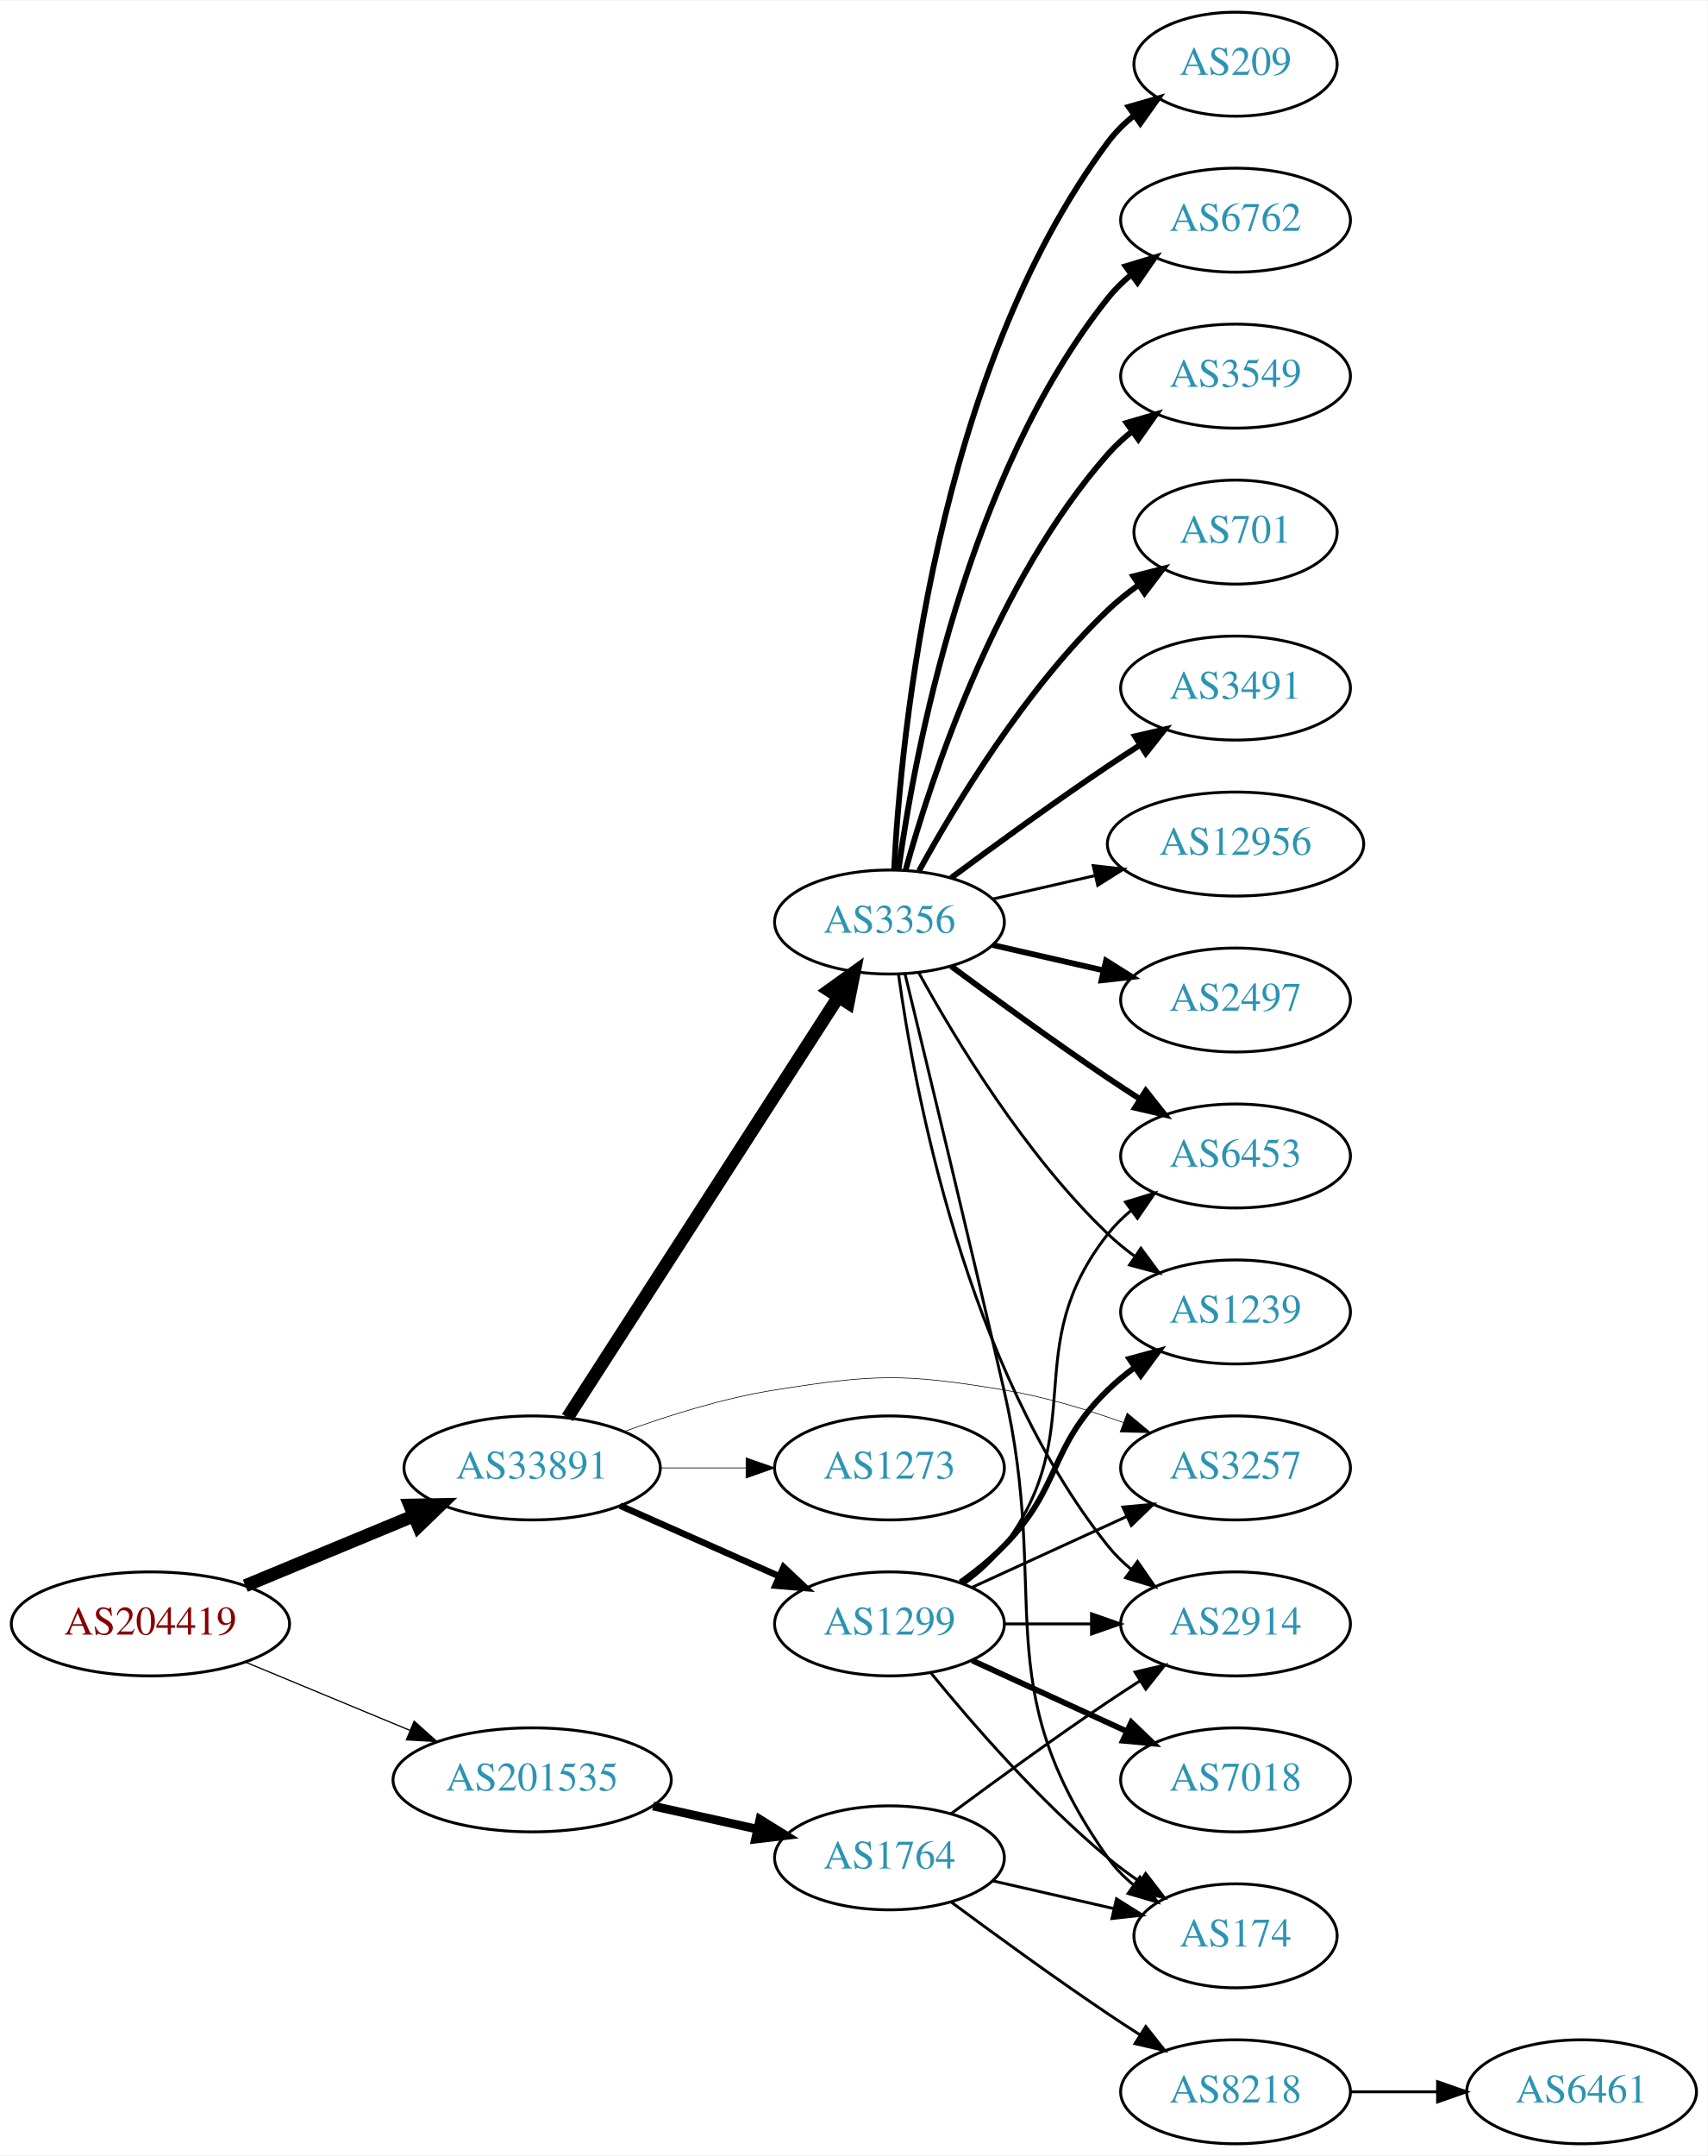
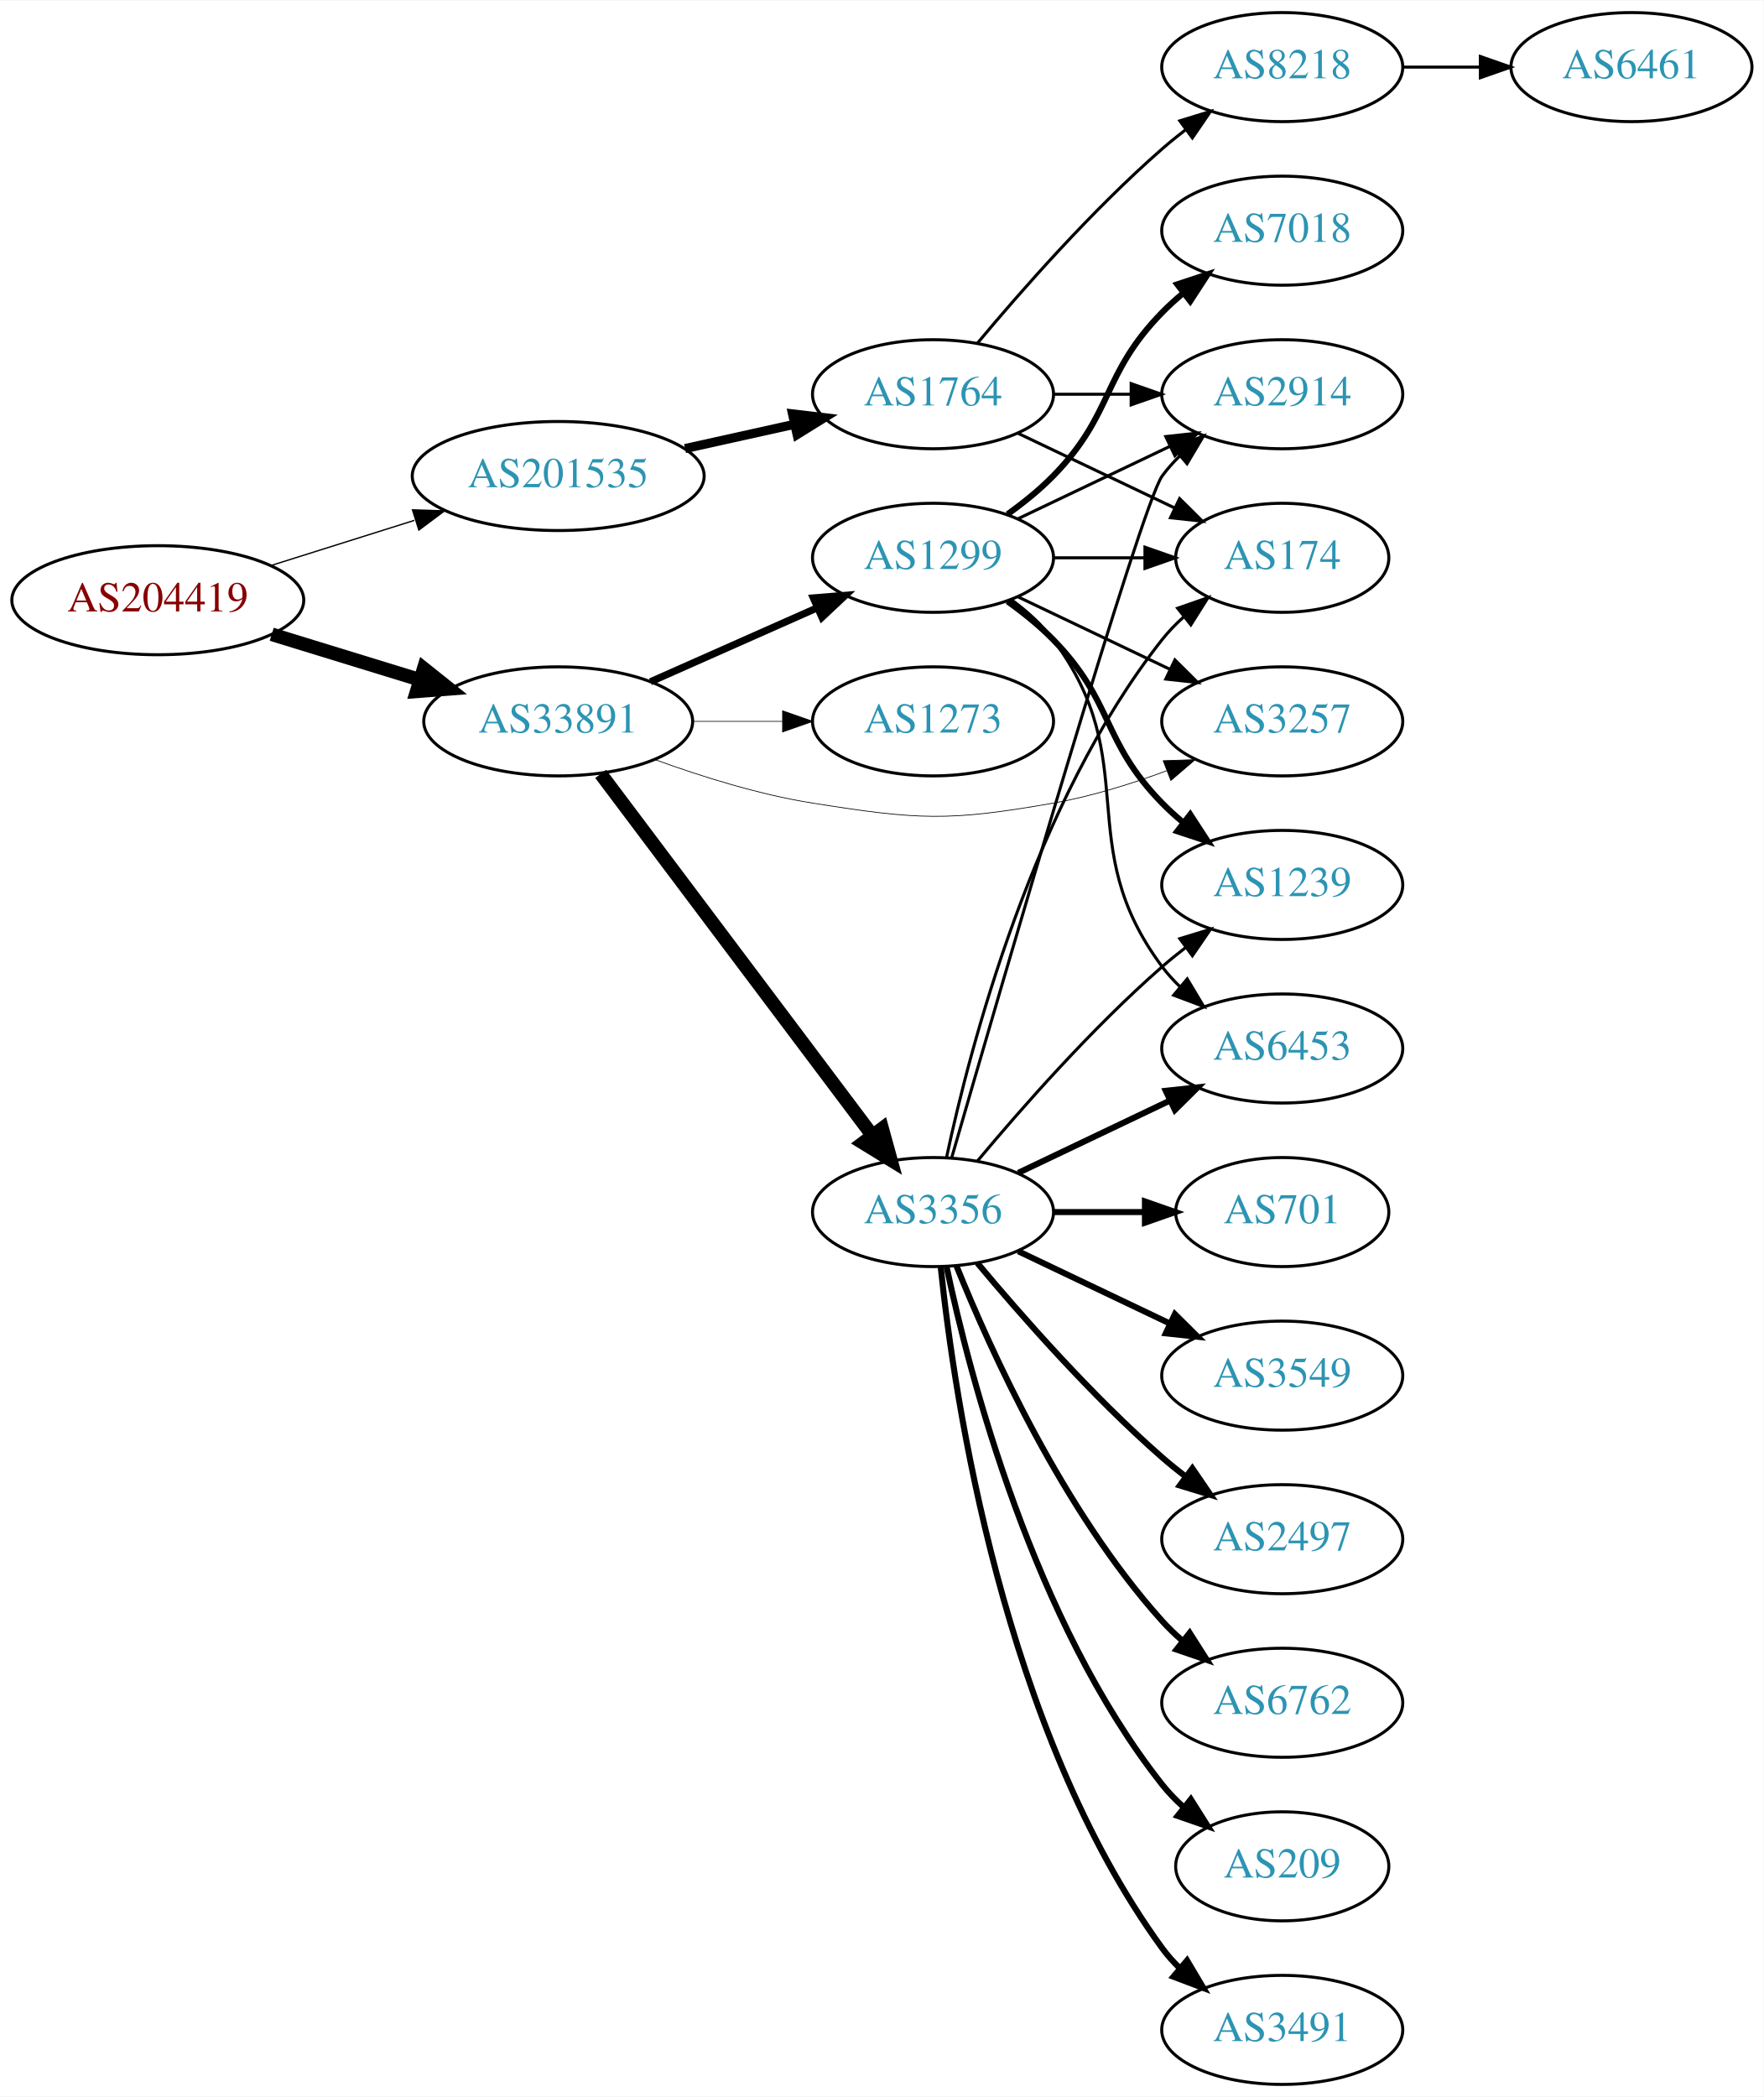
- <svg xmlns="http://www.w3.org/2000/svg" xmlns:xlink="http://www.w3.org/1999/xlink" width="591pt" height="746pt" viewBox="0.00 0.00 591.36 746.00">
-   <g id="graph0" class="graph" transform="scale(1 1) rotate(0) translate(4 742)">
-     <polygon fill="white" stroke="none" points="-4,4 -4,-742 587.361,-742 587.361,4 -4,4" />
+ <svg xmlns="http://www.w3.org/2000/svg" xmlns:xlink="http://www.w3.org/1999/xlink" width="582pt" height="692pt" viewBox="0.00 0.00 582.26 692.00">
+   <g id="graph0" class="graph" transform="scale(1 1) rotate(0) translate(4 688)">
+     <polygon fill="white" stroke="none" points="-4,4 -4,-688 578.262,-688 578.262,4 -4,4" />
    <g id="node1" class="node">
      <g id="a_node1">
        <a xlink:href="/asn/204419" xlink:title="AS204419 ~ Smart-Connect [AT]">
-           <ellipse fill="#ffffff" stroke="black" cx="48.096" cy="-180" rx="48.192" ry="18" />
-           <text text-anchor="middle" x="48.096" y="-176.3" font-family="Times,serif" font-size="14.00" fill="#880000">AS204419</text>
+           <ellipse fill="#ffffff" stroke="black" cx="48.096" cy="-490" rx="48.192" ry="18" />
+           <text text-anchor="middle" x="48.096" y="-486.3" font-family="Times,serif" font-size="14.00" fill="#880000">AS204419</text>
        </a>
      </g>
    </g>
    <g id="node2" class="node">
      <g id="a_node2">
        <a xlink:href="/asn/33891" xlink:title="AS33891 ~ CORE-BACKBONE GMBH GLOBAL NETWORK [DE]">
-           <ellipse fill="#ffffff" stroke="black" cx="180.287" cy="-234" rx="44.393" ry="18" />
-           <text text-anchor="middle" x="180.287" y="-230.3" font-family="Times,serif" font-size="14.00" fill="#2c94b3">AS33891</text>
+           <ellipse fill="#ffffff" stroke="black" cx="180.287" cy="-450" rx="44.393" ry="18" />
+           <text text-anchor="middle" x="180.287" y="-446.3" font-family="Times,serif" font-size="14.00" fill="#2c94b3">AS33891</text>
        </a>
      </g>
    </g>
    <g id="edge1" class="edge">
-       <path fill="none" stroke="black" stroke-width="4.5" d="M80.944,-193.21C98.509,-200.495 120.488,-209.612 139.211,-217.377" />
-       <polygon fill="black" stroke="black" stroke-width="4.5" points="137.919,-221.104 148.664,-221.298 140.936,-213.83 137.919,-221.104" />
+       <path fill="none" stroke="black" stroke-width="4.5" d="M85.708,-478.751C100.905,-474.082 118.682,-468.62 134.636,-463.719" />
+       <polygon fill="black" stroke="black" stroke-width="4.5" points="135.891,-467.452 144.294,-460.751 133.578,-459.924 135.891,-467.452" />
    </g>
    <g id="node3" class="node">
      <g id="a_node3">
        <a xlink:href="/asn/201535" xlink:title="AS201535 ~ andom-tec [AT]">
-           <ellipse fill="#ffffff" stroke="black" cx="180.287" cy="-126" rx="48.192" ry="18" />
-           <text text-anchor="middle" x="180.287" y="-122.3" font-family="Times,serif" font-size="14.00" fill="#2c94b3">AS201535</text>
+           <ellipse fill="#ffffff" stroke="black" cx="180.287" cy="-531" rx="48.192" ry="18" />
+           <text text-anchor="middle" x="180.287" y="-527.3" font-family="Times,serif" font-size="14.00" fill="#2c94b3">AS201535</text>
        </a>
      </g>
    </g>
    <g id="edge2" class="edge">
-       <path fill="none" stroke="black" stroke-width="0.422" d="M80.944,-166.79C98.124,-159.664 119.528,-150.787 137.976,-143.135" />
-       <polygon fill="black" stroke="black" stroke-width="0.422" points="139.42,-146.325 147.316,-139.261 136.738,-139.859 139.42,-146.325" />
+       <path fill="none" stroke="black" stroke-width="0.435" d="M85.361,-501.421C100.051,-506.047 117.194,-511.446 132.785,-516.356" />
+       <polygon fill="black" stroke="black" stroke-width="0.435" points="132.175,-519.833 142.765,-519.498 134.278,-513.156 132.175,-519.833" />
    </g>
    <g id="node4" class="node">
      <g id="a_node4">
        <a xlink:href="/asn/1299" xlink:title="AS1299 ~ Telia Carrier [EU]">
-           <ellipse fill="#ffffff" stroke="black" cx="304.029" cy="-180" rx="39.794" ry="18" />
-           <text text-anchor="middle" x="304.029" y="-176.3" font-family="Times,serif" font-size="14.00" fill="#2c94b3">AS1299</text>
+           <ellipse fill="#ffffff" stroke="black" cx="304.029" cy="-504" rx="39.794" ry="18" />
+           <text text-anchor="middle" x="304.029" y="-500.3" font-family="Times,serif" font-size="14.00" fill="#2c94b3">AS1299</text>
        </a>
      </g>
    </g>
    <g id="edge3" class="edge">
-       <path fill="none" stroke="black" stroke-width="2.25" d="M210.758,-220.928C227.264,-213.607 248.013,-204.403 265.652,-196.579" />
-       <polygon fill="black" stroke="black" stroke-width="2.25" points="267.363,-199.649 275.085,-192.395 264.525,-193.25 267.363,-199.649" />
+       <path fill="none" stroke="black" stroke-width="2.368" d="M210.758,-463.072C227.264,-470.393 248.013,-479.597 265.652,-487.421" />
+       <polygon fill="black" stroke="black" stroke-width="2.368" points="264.525,-490.75 275.085,-491.605 267.363,-484.351 264.525,-490.75" />
    </g>
    <g id="node5" class="node">
      <g id="a_node5">
        <a xlink:href="/asn/3356" xlink:title="AS3356 ~ Level 3 Parent, LLC [US]">
-           <ellipse fill="#ffffff" stroke="black" cx="304.029" cy="-423" rx="39.794" ry="18" />
-           <text text-anchor="middle" x="304.029" y="-419.3" font-family="Times,serif" font-size="14.00" fill="#2c94b3">AS3356</text>
+           <ellipse fill="#ffffff" stroke="black" cx="304.029" cy="-288" rx="39.794" ry="18" />
+           <text text-anchor="middle" x="304.029" y="-284.3" font-family="Times,serif" font-size="14.00" fill="#2c94b3">AS3356</text>
        </a>
      </g>
    </g>
    <g id="edge4" class="edge">
-       <path fill="none" stroke="black" stroke-width="4.5" d="M192.522,-251.442C213.993,-284.775 260.958,-357.686 286.195,-396.866" />
-       <polygon fill="black" stroke="black" stroke-width="4.5" points="283.096,-399.326 291.822,-405.6 289.717,-395.061 283.096,-399.326" />
+       <path fill="none" stroke="black" stroke-width="4.5" d="M194.316,-432.663C215.826,-404.04 258.867,-346.767 283.856,-313.514" />
+       <polygon fill="black" stroke="black" stroke-width="4.5" points="287.235,-315.572 290.095,-305.212 280.939,-310.841 287.235,-315.572" />
    </g>
    <g id="node6" class="node">
      <g id="a_node6">
        <a xlink:href="/asn/3257" xlink:title="AS3257 ~ GTT [DE]">
-           <ellipse fill="#ffffff" stroke="black" cx="423.872" cy="-234" rx="39.794" ry="18" />
-           <text text-anchor="middle" x="423.872" y="-230.3" font-family="Times,serif" font-size="14.00" fill="#2c94b3">AS3257</text>
+           <ellipse fill="#ffffff" stroke="black" cx="419.322" cy="-450" rx="39.794" ry="18" />
+           <text text-anchor="middle" x="419.322" y="-446.3" font-family="Times,serif" font-size="14.00" fill="#2c94b3">AS3257</text>
        </a>
      </g>
    </g>
    <g id="edge5" class="edge">
-       <path fill="none" stroke="black" stroke-width="0.225" d="M212.282,-246.638C227.668,-252.245 246.704,-258.2 264.383,-261 299.19,-266.513 308.909,-266.764 343.676,-261 357.494,-258.709 372.138,-254.314 385.025,-249.724" />
-       <polygon fill="black" stroke="black" stroke-width="0.225" points="386.339,-252.97 394.495,-246.208 383.902,-246.408 386.339,-252.97" />
+       <path fill="none" stroke="black" stroke-width="0.237" d="M212.282,-437.362C227.668,-431.755 246.704,-425.8 264.383,-423 299.19,-417.487 308.964,-416.915 343.676,-423 356.19,-425.194 369.371,-429.309 381.116,-433.677" />
+       <polygon fill="black" stroke="black" stroke-width="0.237" points="380.009,-437.002 390.598,-437.369 382.549,-430.479 380.009,-437.002" />
    </g>
    <g id="node7" class="node">
      <g id="a_node7">
        <a xlink:href="/asn/1273" xlink:title="AS1273 ~ Vodafone Group PLC [EU]">
-           <ellipse fill="#ffffff" stroke="black" cx="304.029" cy="-234" rx="39.794" ry="18" />
-           <text text-anchor="middle" x="304.029" y="-230.3" font-family="Times,serif" font-size="14.00" fill="#2c94b3">AS1273</text>
+           <ellipse fill="#ffffff" stroke="black" cx="304.029" cy="-450" rx="39.794" ry="18" />
+           <text text-anchor="middle" x="304.029" y="-446.3" font-family="Times,serif" font-size="14.00" fill="#2c94b3">AS1273</text>
        </a>
      </g>
    </g>
    <g id="edge6" class="edge">
-       <path fill="none" stroke="black" stroke-width="0.225" d="M224.552,-234C234.189,-234 244.471,-234 254.311,-234" />
-       <polygon fill="black" stroke="black" stroke-width="0.225" points="254.36,-237.5 264.36,-234 254.36,-230.5 254.36,-237.5" />
-     </g>
-     <g id="node20" class="node">
-       <g id="a_node20">
+       <path fill="none" stroke="black" stroke-width="0.237" d="M224.552,-450C234.189,-450 244.471,-450 254.311,-450" />
+       <polygon fill="black" stroke="black" stroke-width="0.237" points="254.36,-453.5 264.36,-450 254.36,-446.5 254.36,-453.5" />
+     </g>
+     <g id="node19" class="node">
+       <g id="a_node19">
        <a xlink:href="/asn/1764" xlink:title="AS1764 ~ NEXTLAYER-AS [AT]">
-           <ellipse fill="#ffffff" stroke="black" cx="304.029" cy="-99" rx="39.794" ry="18" />
-           <text text-anchor="middle" x="304.029" y="-95.3" font-family="Times,serif" font-size="14.00" fill="#2c94b3">AS1764</text>
-         </a>
-       </g>
-     </g>
-     <g id="edge24" class="edge">
-       <path fill="none" stroke="black" stroke-width="3" d="M222.164,-116.934C233.704,-114.375 246.323,-111.576 258.088,-108.967" />
-       <polygon fill="black" stroke="black" stroke-width="3" points="259.153,-112.316 268.158,-106.734 257.638,-105.482 259.153,-112.316" />
+           <ellipse fill="#ffffff" stroke="black" cx="304.029" cy="-558" rx="39.794" ry="18" />
+           <text text-anchor="middle" x="304.029" y="-554.3" font-family="Times,serif" font-size="14.00" fill="#2c94b3">AS1764</text>
+         </a>
+       </g>
    </g>
    <g id="edge23" class="edge">
-       <path fill="none" stroke="black" d="M332.658,-192.661C348.615,-199.973 368.886,-209.261 386.169,-217.181" />
-       <polygon fill="black" stroke="black" points="384.867,-220.435 395.416,-221.419 387.783,-214.071 384.867,-220.435" />
+       <path fill="none" stroke="black" stroke-width="3" d="M222.164,-540.066C233.704,-542.625 246.323,-545.424 258.088,-548.033" />
+       <polygon fill="black" stroke="black" stroke-width="3" points="257.638,-551.518 268.158,-550.266 259.153,-544.684 257.638,-551.518" />
+     </g>
+     <g id="edge11" class="edge">
+       <path fill="none" stroke="black" d="M332.166,-491.066C347.16,-483.919 365.981,-474.948 382.204,-467.215" />
+       <polygon fill="black" stroke="black" points="383.886,-470.291 391.407,-462.829 380.874,-463.972 383.886,-470.291" />
    </g>
    <g id="node8" class="node">
      <g id="a_node8">
+         <a xlink:href="/asn/7018" xlink:title="AS7018 ~ AT&amp;T Services, Inc. [US]">
+           <ellipse fill="#ffffff" stroke="black" cx="419.322" cy="-612" rx="39.794" ry="18" />
+           <text text-anchor="middle" x="419.322" y="-608.3" font-family="Times,serif" font-size="14.00" fill="#2c94b3">AS7018</text>
+         </a>
+       </g>
+     </g>
+     <g id="edge7" class="edge">
+       <path fill="none" stroke="black" stroke-width="2" d="M328.623,-518.389C333.879,-522.148 339.211,-526.437 343.676,-531 363.848,-551.617 359.503,-564.383 379.676,-585 381.769,-587.139 384.052,-589.218 386.429,-591.21" />
+       <polygon fill="black" stroke="black" stroke-width="2" points="384.672,-594.275 394.728,-597.611 388.947,-588.732 384.672,-594.275" />
+     </g>
+     <g id="node9" class="node">
+       <g id="a_node9">
        <a xlink:href="/asn/1239" xlink:title="AS1239 ~ Sprint [US]">
-           <ellipse fill="#ffffff" stroke="black" cx="423.872" cy="-288" rx="39.794" ry="18" />
-           <text text-anchor="middle" x="423.872" y="-284.3" font-family="Times,serif" font-size="14.00" fill="#2c94b3">AS1239</text>
-         </a>
-       </g>
-     </g>
-     <g id="edge19" class="edge">
-       <path fill="none" stroke="black" stroke-width="2" d="M328.623,-194.389C333.879,-198.148 339.211,-202.437 343.676,-207 363.848,-227.617 358.983,-240.906 379.676,-261 382.521,-263.763 385.695,-266.386 388.995,-268.834" />
-       <polygon fill="black" stroke="black" stroke-width="2" points="387.112,-271.786 397.343,-274.538 391.06,-266.006 387.112,-271.786" />
+           <ellipse fill="#ffffff" stroke="black" cx="419.322" cy="-396" rx="39.794" ry="18" />
+           <text text-anchor="middle" x="419.322" y="-392.3" font-family="Times,serif" font-size="14.00" fill="#2c94b3">AS1239</text>
+         </a>
+       </g>
+     </g>
+     <g id="edge8" class="edge">
+       <path fill="none" stroke="black" stroke-width="2" d="M328.623,-489.611C333.879,-485.852 339.211,-481.563 343.676,-477 363.848,-456.383 359.503,-443.617 379.676,-423 381.769,-420.861 384.052,-418.782 386.429,-416.79" />
+       <polygon fill="black" stroke="black" stroke-width="2" points="388.947,-419.268 394.728,-410.389 384.672,-413.725 388.947,-419.268" />
    </g>
    <g id="node10" class="node">
      <g id="a_node10">
        <a xlink:href="/asn/6453" xlink:title="AS6453 ~ TATA COMMUNICATIONS (AMERICA) INC [US]">
-           <ellipse fill="#ffffff" stroke="black" cx="423.872" cy="-342" rx="39.794" ry="18" />
-           <text text-anchor="middle" x="423.872" y="-338.3" font-family="Times,serif" font-size="14.00" fill="#2c94b3">AS6453</text>
-         </a>
-       </g>
+           <ellipse fill="#ffffff" stroke="black" cx="419.322" cy="-342" rx="39.794" ry="18" />
+           <text text-anchor="middle" x="419.322" y="-338.3" font-family="Times,serif" font-size="14.00" fill="#2c94b3">AS6453</text>
+         </a>
+       </g>
+     </g>
+     <g id="edge9" class="edge">
+       <path fill="none" stroke="black" d="M329.96,-490.118C335.036,-486.389 339.954,-481.984 343.676,-477 373.947,-436.458 349.404,-409.542 379.676,-369 381.42,-366.664 383.428,-364.455 385.591,-362.383" />
+       <polygon fill="black" stroke="black" points="387.951,-364.973 393.392,-355.882 383.469,-359.595 387.951,-364.973" />
+     </g>
+     <g id="node11" class="node">
+       <g id="a_node11">
+         <a xlink:href="/asn/2914" xlink:title="AS2914 ~ NTT America, Inc. [US]">
+           <ellipse fill="#ffffff" stroke="black" cx="419.322" cy="-558" rx="39.794" ry="18" />
+           <text text-anchor="middle" x="419.322" y="-554.3" font-family="Times,serif" font-size="14.00" fill="#2c94b3">AS2914</text>
+         </a>
+       </g>
+     </g>
+     <g id="edge10" class="edge">
+       <path fill="none" stroke="black" d="M332.166,-516.934C347.16,-524.081 365.981,-533.052 382.204,-540.785" />
+       <polygon fill="black" stroke="black" points="380.874,-544.028 391.407,-545.171 383.886,-537.709 380.874,-544.028" />
+     </g>
+     <g id="node12" class="node">
+       <g id="a_node12">
+         <a xlink:href="/asn/174" xlink:title="AS174 ~ Cogent Communications [US]">
+           <ellipse fill="#ffffff" stroke="black" cx="419.322" cy="-504" rx="35.194" ry="18" />
+           <text text-anchor="middle" x="419.322" y="-500.3" font-family="Times,serif" font-size="14.00" fill="#2c94b3">AS174</text>
+         </a>
+       </g>
+     </g>
+     <g id="edge12" class="edge">
+       <path fill="none" stroke="black" d="M343.702,-504C353.407,-504 363.898,-504 373.861,-504" />
+       <polygon fill="black" stroke="black" points="373.997,-507.5 383.997,-504 373.997,-500.5 373.997,-507.5" />
+     </g>
+     <g id="edge17" class="edge">
+       <path fill="none" stroke="black" d="M318.659,-304.817C332.942,-321.929 356.488,-348.745 379.676,-369 382.142,-371.154 384.78,-373.294 387.478,-375.372" />
+       <polygon fill="black" stroke="black" points="385.503,-378.264 395.632,-381.37 389.651,-372.625 385.503,-378.264" />
+     </g>
+     <g id="edge14" class="edge">
+       <path fill="none" stroke="black" stroke-width="2" d="M332.166,-300.934C347.16,-308.081 365.981,-317.052 382.204,-324.785" />
+       <polygon fill="black" stroke="black" stroke-width="2" points="380.874,-328.028 391.407,-329.171 383.886,-321.709 380.874,-328.028" />
+     </g>
+     <g id="edge21" class="edge">
+       <path fill="none" stroke="black" d="M310.165,-305.844C325.897,-360.346 372.774,-521.524 379.676,-531 381.393,-533.357 383.38,-535.581 385.529,-537.663" />
+       <polygon fill="black" stroke="black" points="383.392,-540.439 393.303,-544.183 387.891,-535.075 383.392,-540.439" />
    </g>
    <g id="edge22" class="edge">
-       <path fill="none" stroke="black" d="M329.96,-193.882C335.036,-197.611 339.954,-202.016 343.676,-207 373.947,-247.542 348.377,-275.246 379.676,-315 382.001,-317.953 384.745,-320.67 387.704,-323.147" />
-       <polygon fill="black" stroke="black" points="385.763,-326.064 395.9,-329.145 389.897,-320.415 385.763,-326.064" />
+       <path fill="none" stroke="black" d="M308.52,-306.16C316.151,-342.03 337.142,-423.155 379.676,-477 381.756,-479.633 384.161,-482.116 386.734,-484.428" />
+       <polygon fill="black" stroke="black" points="384.79,-487.354 394.797,-490.835 389.145,-481.873 384.79,-487.354" />
+     </g>
+     <g id="node13" class="node">
+       <g id="a_node13">
+         <a xlink:href="/asn/701" xlink:title="AS701 ~ UUNET [US]">
+           <ellipse fill="#ffffff" stroke="black" cx="419.322" cy="-288" rx="35.194" ry="18" />
+           <text text-anchor="middle" x="419.322" y="-284.3" font-family="Times,serif" font-size="14.00" fill="#2c94b3">AS701</text>
+         </a>
+       </g>
+     </g>
+     <g id="edge13" class="edge">
+       <path fill="none" stroke="black" stroke-width="2" d="M343.702,-288C353.407,-288 363.898,-288 373.861,-288" />
+       <polygon fill="black" stroke="black" stroke-width="2" points="373.997,-291.5 383.997,-288 373.997,-284.5 373.997,-291.5" />
+     </g>
+     <g id="node14" class="node">
+       <g id="a_node14">
+         <a xlink:href="/asn/3549" xlink:title="AS3549 ~ Level 3 Parent, LLC [US]">
+           <ellipse fill="#ffffff" stroke="black" cx="419.322" cy="-234" rx="39.794" ry="18" />
+           <text text-anchor="middle" x="419.322" y="-230.3" font-family="Times,serif" font-size="14.00" fill="#2c94b3">AS3549</text>
+         </a>
+       </g>
+     </g>
+     <g id="edge15" class="edge">
+       <path fill="none" stroke="black" stroke-width="2" d="M332.166,-275.066C347.16,-267.919 365.981,-258.948 382.204,-251.215" />
+       <polygon fill="black" stroke="black" stroke-width="2" points="383.886,-254.291 391.407,-246.829 380.874,-247.972 383.886,-254.291" />
+     </g>
+     <g id="node15" class="node">
+       <g id="a_node15">
+         <a xlink:href="/asn/2497" xlink:title="AS2497 ~ Internet Initiative Japan Inc. [JP]">
+           <ellipse fill="#ffffff" stroke="black" cx="419.322" cy="-180" rx="39.794" ry="18" />
+           <text text-anchor="middle" x="419.322" y="-176.3" font-family="Times,serif" font-size="14.00" fill="#2c94b3">AS2497</text>
+         </a>
+       </g>
+     </g>
+     <g id="edge16" class="edge">
+       <path fill="none" stroke="black" stroke-width="2" d="M318.659,-271.183C332.942,-254.071 356.488,-227.255 379.676,-207 382.142,-204.846 384.78,-202.706 387.478,-200.628" />
+       <polygon fill="black" stroke="black" stroke-width="2" points="389.651,-203.375 395.632,-194.63 385.503,-197.736 389.651,-203.375" />
+     </g>
+     <g id="node16" class="node">
+       <g id="a_node16">
+         <a xlink:href="/asn/6762" xlink:title="AS6762 ~ TELECOM ITALIA SPARKLE S.p.A. [IT]">
+           <ellipse fill="#ffffff" stroke="black" cx="419.322" cy="-126" rx="39.794" ry="18" />
+           <text text-anchor="middle" x="419.322" y="-122.3" font-family="Times,serif" font-size="14.00" fill="#2c94b3">AS6762</text>
+         </a>
+       </g>
+     </g>
+     <g id="edge18" class="edge">
+       <path fill="none" stroke="black" stroke-width="2" d="M311.777,-270.213C322.828,-242.757 346.881,-189.422 379.676,-153 381.678,-150.776 383.897,-148.637 386.229,-146.603" />
+       <polygon fill="black" stroke="black" stroke-width="2" points="388.76,-149.065 394.449,-140.127 384.428,-143.567 388.76,-149.065" />
    </g>
    <g id="node17" class="node">
      <g id="a_node17">
-         <a xlink:href="/asn/174" xlink:title="AS174 ~ Cogent Communications [US]">
-           <ellipse fill="#ffffff" stroke="black" cx="423.872" cy="-72" rx="35.194" ry="18" />
-           <text text-anchor="middle" x="423.872" y="-68.3" font-family="Times,serif" font-size="14.00" fill="#2c94b3">AS174</text>
-         </a>
-       </g>
-     </g>
-     <g id="edge21" class="edge">
-       <path fill="none" stroke="black" d="M318.448,-162.935C332.563,-145.625 355.978,-118.655 379.676,-99 383.139,-96.128 386.932,-93.331 390.786,-90.692" />
-       <polygon fill="black" stroke="black" points="392.747,-93.592 399.219,-85.203 388.929,-87.725 392.747,-93.592" />
+         <a xlink:href="/asn/209" xlink:title="AS209 ~ CenturyLink Communications, LLC [US]">
+           <ellipse fill="#ffffff" stroke="black" cx="419.322" cy="-72" rx="35.194" ry="18" />
+           <text text-anchor="middle" x="419.322" y="-68.3" font-family="Times,serif" font-size="14.00" fill="#2c94b3">AS209</text>
+         </a>
+       </g>
+     </g>
+     <g id="edge19" class="edge">
+       <path fill="none" stroke="black" stroke-width="2" d="M308.52,-269.84C316.151,-233.97 337.142,-152.845 379.676,-99 381.756,-96.367 384.161,-93.884 386.734,-91.572" />
+       <polygon fill="black" stroke="black" stroke-width="2" points="389.145,-94.126 394.797,-85.165 384.79,-88.646 389.145,-94.126" />
    </g>
    <g id="node18" class="node">
      <g id="a_node18">
-         <a xlink:href="/asn/2914" xlink:title="AS2914 ~ NTT America, Inc. [US]">
-           <ellipse fill="#ffffff" stroke="black" cx="423.872" cy="-180" rx="39.794" ry="18" />
-           <text text-anchor="middle" x="423.872" y="-176.3" font-family="Times,serif" font-size="14.00" fill="#2c94b3">AS2914</text>
+         <a xlink:href="/asn/3491" xlink:title="AS3491 ~ PCCW Global, Inc. [US]">
+           <ellipse fill="#ffffff" stroke="black" cx="419.322" cy="-18" rx="39.794" ry="18" />
+           <text text-anchor="middle" x="419.322" y="-14.3" font-family="Times,serif" font-size="14.00" fill="#2c94b3">AS3491</text>
        </a>
      </g>
    </g>
    <g id="edge20" class="edge">
-       <path fill="none" stroke="black" d="M343.942,-180C353.495,-180 363.845,-180 373.808,-180" />
-       <polygon fill="black" stroke="black" points="374,-183.5 384,-180 374,-176.5 374,-183.5" />
-     </g>
-     <g id="node19" class="node">
-       <g id="a_node19">
-         <a xlink:href="/asn/7018" xlink:title="AS7018 ~ AT&amp;T Services, Inc. [US]">
-           <ellipse fill="#ffffff" stroke="black" cx="423.872" cy="-126" rx="39.794" ry="18" />
-           <text text-anchor="middle" x="423.872" y="-122.3" font-family="Times,serif" font-size="14.00" fill="#2c94b3">AS7018</text>
-         </a>
-       </g>
-     </g>
-     <g id="edge18" class="edge">
-       <path fill="none" stroke="black" stroke-width="2" d="M332.658,-167.339C348.615,-160.027 368.886,-150.739 386.169,-142.819" />
-       <polygon fill="black" stroke="black" stroke-width="2" points="387.783,-145.929 395.416,-138.581 384.867,-139.565 387.783,-145.929" />
-     </g>
-     <g id="edge7" class="edge">
-       <path fill="none" stroke="black" d="M314.271,-405.287C326.816,-382.439 350.993,-342.389 379.676,-315 382.544,-312.261 385.733,-309.653 389.042,-307.215" />
-       <polygon fill="black" stroke="black" points="391.105,-310.044 397.401,-301.523 387.166,-304.258 391.105,-310.044" />
-     </g>
-     <g id="node9" class="node">
-       <g id="a_node9">
-         <a xlink:href="/asn/2497" xlink:title="AS2497 ~ Internet Initiative Japan Inc. [JP]">
-           <ellipse fill="#ffffff" stroke="black" cx="423.872" cy="-396" rx="39.794" ry="18" />
-           <text text-anchor="middle" x="423.872" y="-392.3" font-family="Times,serif" font-size="14.00" fill="#2c94b3">AS2497</text>
-         </a>
-       </g>
-     </g>
-     <g id="edge8" class="edge">
-       <path fill="none" stroke="black" stroke-width="2" d="M339.749,-415.045C351.749,-412.296 365.369,-409.175 378.062,-406.267" />
-       <polygon fill="black" stroke="black" stroke-width="2" points="379.028,-409.636 387.994,-403.991 377.465,-402.813 379.028,-409.636" />
-     </g>
-     <g id="edge9" class="edge">
-       <path fill="none" stroke="black" stroke-width="2" d="M325.36,-407.723C340.222,-396.696 360.967,-381.593 379.676,-369 383.225,-366.611 386.975,-364.161 390.724,-361.758" />
-       <polygon fill="black" stroke="black" stroke-width="2" points="392.792,-364.591 399.372,-356.288 389.05,-358.675 392.792,-364.591" />
-     </g>
-     <g id="node11" class="node">
-       <g id="a_node11">
-         <a xlink:href="/asn/209" xlink:title="AS209 ~ CenturyLink Communications, LLC [US]">
-           <ellipse fill="#ffffff" stroke="black" cx="423.872" cy="-720" rx="35.194" ry="18" />
-           <text text-anchor="middle" x="423.872" y="-716.3" font-family="Times,serif" font-size="14.00" fill="#2c94b3">AS209</text>
-         </a>
-       </g>
-     </g>
-     <g id="edge10" class="edge">
-       <path fill="none" stroke="black" stroke-width="2" d="M305.621,-441.023C307.998,-487.412 319.916,-612.893 379.676,-693 382.234,-696.429 385.368,-699.526 388.768,-702.295" />
-       <polygon fill="black" stroke="black" stroke-width="2" points="386.859,-705.232 397.042,-708.159 390.907,-699.521 386.859,-705.232" />
-     </g>
-     <g id="node12" class="node">
-       <g id="a_node12">
-         <a xlink:href="/asn/6762" xlink:title="AS6762 ~ TELECOM ITALIA SPARKLE S.p.A. [IT]">
-           <ellipse fill="#ffffff" stroke="black" cx="423.872" cy="-666" rx="39.794" ry="18" />
-           <text text-anchor="middle" x="423.872" y="-662.3" font-family="Times,serif" font-size="14.00" fill="#2c94b3">AS6762</text>
-         </a>
-       </g>
-     </g>
-     <g id="edge11" class="edge">
-       <path fill="none" stroke="black" stroke-width="2" d="M307.169,-441.17C312.669,-480.974 330.494,-577.233 379.676,-639 382.017,-641.94 384.772,-644.649 387.737,-647.121" />
-       <polygon fill="black" stroke="black" stroke-width="2" points="385.803,-650.042 395.944,-653.11 389.93,-644.388 385.803,-650.042" />
-     </g>
-     <g id="node13" class="node">
-       <g id="a_node13">
-         <a xlink:href="/asn/3549" xlink:title="AS3549 ~ Level 3 Parent, LLC [US]">
-           <ellipse fill="#ffffff" stroke="black" cx="423.872" cy="-612" rx="39.794" ry="18" />
-           <text text-anchor="middle" x="423.872" y="-608.3" font-family="Times,serif" font-size="14.00" fill="#2c94b3">AS3549</text>
-         </a>
-       </g>
-     </g>
-     <g id="edge12" class="edge">
-       <path fill="none" stroke="black" stroke-width="2" d="M309.602,-440.946C318.508,-472.995 340.792,-540.842 379.676,-585 382.16,-587.821 385.01,-590.449 388.035,-592.871" />
-       <polygon fill="black" stroke="black" stroke-width="2" points="386.153,-595.828 396.324,-598.791 390.221,-590.131 386.153,-595.828" />
-     </g>
-     <g id="node14" class="node">
-       <g id="a_node14">
-         <a xlink:href="/asn/701" xlink:title="AS701 ~ UUNET [US]">
-           <ellipse fill="#ffffff" stroke="black" cx="423.872" cy="-558" rx="35.194" ry="18" />
-           <text text-anchor="middle" x="423.872" y="-554.3" font-family="Times,serif" font-size="14.00" fill="#2c94b3">AS701</text>
-         </a>
-       </g>
-     </g>
-     <g id="edge13" class="edge">
-       <path fill="none" stroke="black" stroke-width="2" d="M314.271,-440.713C326.816,-463.561 350.993,-503.611 379.676,-531 382.93,-534.107 386.597,-537.046 390.383,-539.76" />
-       <polygon fill="black" stroke="black" stroke-width="2" points="388.486,-542.701 398.751,-545.322 392.361,-536.872 388.486,-542.701" />
-     </g>
-     <g id="node15" class="node">
-       <g id="a_node15">
-         <a xlink:href="/asn/3491" xlink:title="AS3491 ~ PCCW Global, Inc. [US]">
-           <ellipse fill="#ffffff" stroke="black" cx="423.872" cy="-504" rx="39.794" ry="18" />
-           <text text-anchor="middle" x="423.872" y="-500.3" font-family="Times,serif" font-size="14.00" fill="#2c94b3">AS3491</text>
-         </a>
-       </g>
-     </g>
-     <g id="edge14" class="edge">
-       <path fill="none" stroke="black" stroke-width="2" d="M325.36,-438.277C340.222,-449.304 360.967,-464.407 379.676,-477 383.225,-479.389 386.975,-481.839 390.724,-484.242" />
-       <polygon fill="black" stroke="black" stroke-width="2" points="389.05,-487.325 399.372,-489.712 392.792,-481.409 389.05,-487.325" />
-     </g>
-     <g id="node16" class="node">
-       <g id="a_node16">
-         <a xlink:href="/asn/12956" xlink:title="AS12956 ~ TELXIUS [ES]">
-           <ellipse fill="#ffffff" stroke="black" cx="423.872" cy="-450" rx="44.393" ry="18" />
-           <text text-anchor="middle" x="423.872" y="-446.3" font-family="Times,serif" font-size="14.00" fill="#2c94b3">AS12956</text>
-         </a>
-       </g>
-     </g>
-     <g id="edge15" class="edge">
-       <path fill="none" stroke="black" d="M339.749,-430.955C350.887,-433.507 363.422,-436.379 375.315,-439.104" />
-       <polygon fill="black" stroke="black" points="374.581,-442.526 385.11,-441.348 376.144,-435.703 374.581,-442.526" />
-     </g>
-     <g id="edge16" class="edge">
-       <path fill="none" stroke="black" d="M309.41,-405.042C316.672,-375.179 331.602,-313.408 343.676,-261 360.234,-189.126 337.097,-159.225 379.676,-99 382.146,-95.507 385.224,-92.37 388.594,-89.579" />
-       <polygon fill="black" stroke="black" points="390.733,-92.352 396.834,-83.69 386.663,-86.657 390.733,-92.352" />
-     </g>
-     <g id="edge17" class="edge">
-       <path fill="none" stroke="black" d="M307.169,-404.83C312.669,-365.026 330.494,-268.767 379.676,-207 382.017,-204.06 384.772,-201.351 387.737,-198.879" />
-       <polygon fill="black" stroke="black" points="389.93,-201.612 395.944,-192.89 385.803,-195.958 389.93,-201.612" />
-     </g>
-     <g id="edge27" class="edge">
-       <path fill="none" stroke="black" d="M339.749,-91.045C352.841,-88.045 367.863,-84.603 381.504,-81.478" />
-       <polygon fill="black" stroke="black" points="382.646,-84.807 391.611,-79.162 381.082,-77.984 382.646,-84.807" />
+       <path fill="none" stroke="black" stroke-width="2" d="M306.586,-269.744C311.057,-226.697 327.19,-117.06 379.676,-45 381.393,-42.643 383.38,-40.419 385.529,-38.337" />
+       <polygon fill="black" stroke="black" stroke-width="2" points="387.891,-40.925 393.303,-31.817 383.392,-35.561 387.891,-40.925" />
+     </g>
+     <g id="edge26" class="edge">
+       <path fill="none" stroke="black" d="M343.702,-558C351.905,-558 360.669,-558 369.201,-558" />
+       <polygon fill="black" stroke="black" points="369.44,-561.5 379.44,-558 369.44,-554.5 369.44,-561.5" />
    </g>
    <g id="edge25" class="edge">
-       <path fill="none" stroke="black" d="M325.36,-114.277C340.222,-125.304 360.967,-140.407 379.676,-153 383.225,-155.389 386.975,-157.839 390.724,-160.242" />
-       <polygon fill="black" stroke="black" points="389.05,-163.325 399.372,-165.712 392.792,-157.409 389.05,-163.325" />
+       <path fill="none" stroke="black" d="M332.166,-545.066C347.598,-537.71 367.083,-528.423 383.618,-520.541" />
+       <polygon fill="black" stroke="black" points="385.439,-523.551 392.96,-516.089 382.427,-517.232 385.439,-523.551" />
+     </g>
+     <g id="node20" class="node">
+       <g id="a_node20">
+         <a xlink:href="/asn/8218" xlink:title="AS8218 ~ legacy Neotelecoms [FR]">
+           <ellipse fill="#ffffff" stroke="black" cx="419.322" cy="-666" rx="39.794" ry="18" />
+           <text text-anchor="middle" x="419.322" y="-662.3" font-family="Times,serif" font-size="14.00" fill="#2c94b3">AS8218</text>
+         </a>
+       </g>
+     </g>
+     <g id="edge24" class="edge">
+       <path fill="none" stroke="black" d="M318.659,-574.817C332.942,-591.929 356.488,-618.745 379.676,-639 382.142,-641.154 384.78,-643.294 387.478,-645.372" />
+       <polygon fill="black" stroke="black" points="385.503,-648.264 395.632,-651.37 389.651,-642.625 385.503,-648.264" />
    </g>
    <g id="node21" class="node">
      <g id="a_node21">
-         <a xlink:href="/asn/8218" xlink:title="AS8218 ~ legacy Neotelecoms [FR]">
-           <ellipse fill="#ffffff" stroke="black" cx="423.872" cy="-18" rx="39.794" ry="18" />
-           <text text-anchor="middle" x="423.872" y="-14.3" font-family="Times,serif" font-size="14.00" fill="#2c94b3">AS8218</text>
-         </a>
-       </g>
-     </g>
-     <g id="edge26" class="edge">
-       <path fill="none" stroke="black" d="M325.36,-83.723C340.222,-72.696 360.967,-57.593 379.676,-45 383.225,-42.611 386.975,-40.161 390.724,-37.758" />
-       <polygon fill="black" stroke="black" points="392.792,-40.591 399.372,-32.288 389.05,-34.675 392.792,-40.591" />
-     </g>
-     <g id="node22" class="node">
-       <g id="a_node22">
        <a xlink:href="/asn/6461" xlink:title="AS6461 ~ Zayo Bandwidth [US]">
-           <ellipse fill="#ffffff" stroke="black" cx="543.715" cy="-18" rx="39.794" ry="18" />
-           <text text-anchor="middle" x="543.715" y="-14.3" font-family="Times,serif" font-size="14.00" fill="#2c94b3">AS6461</text>
-         </a>
-       </g>
-     </g>
-     <g id="edge28" class="edge">
-       <path fill="none" stroke="black" d="M463.785,-18C473.338,-18 483.688,-18 493.65,-18" />
-       <polygon fill="black" stroke="black" points="493.843,-21.5 503.843,-18 493.843,-14.5 493.843,-21.5" />
+           <ellipse fill="#ffffff" stroke="black" cx="534.615" cy="-666" rx="39.794" ry="18" />
+           <text text-anchor="middle" x="534.615" y="-662.3" font-family="Times,serif" font-size="14.00" fill="#2c94b3">AS6461</text>
+         </a>
+       </g>
+     </g>
+     <g id="edge27" class="edge">
+       <path fill="none" stroke="black" d="M458.995,-666C467.198,-666 475.962,-666 484.494,-666" />
+       <polygon fill="black" stroke="black" points="484.733,-669.5 494.733,-666 484.733,-662.5 484.733,-669.5" />
    </g>
  </g>
</svg>
